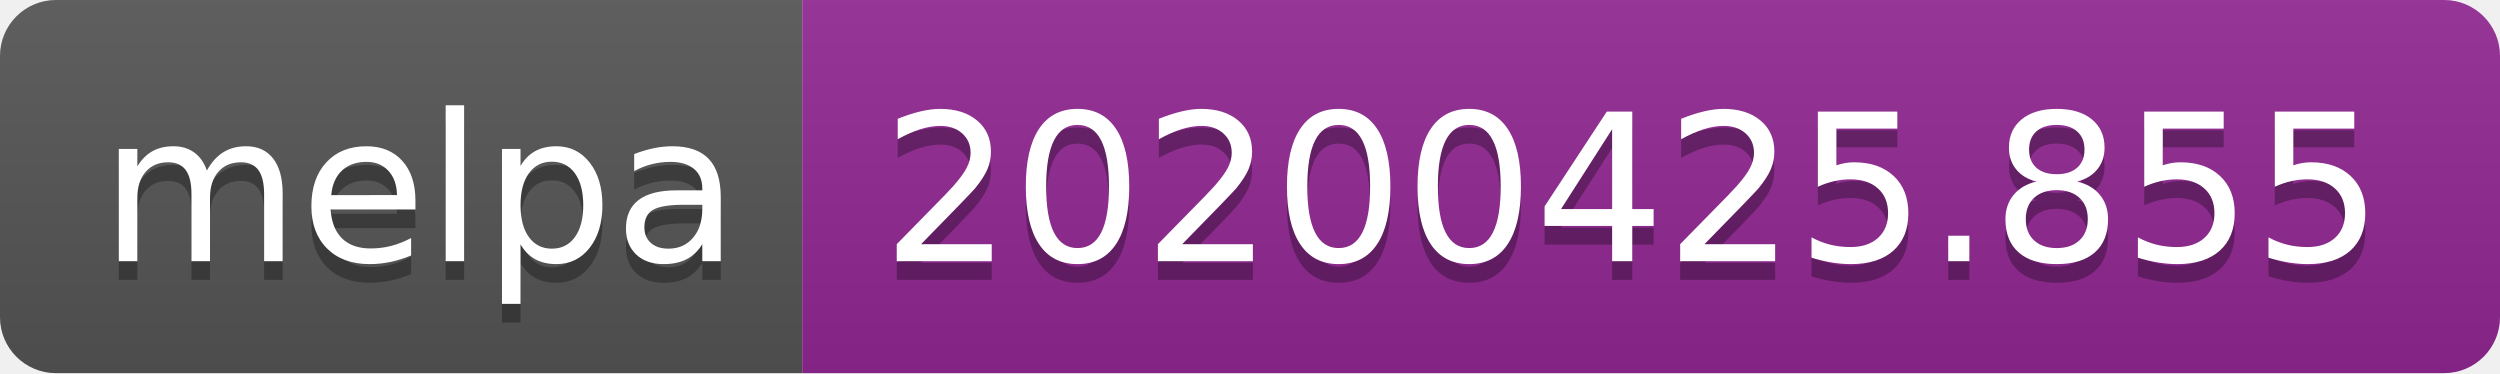
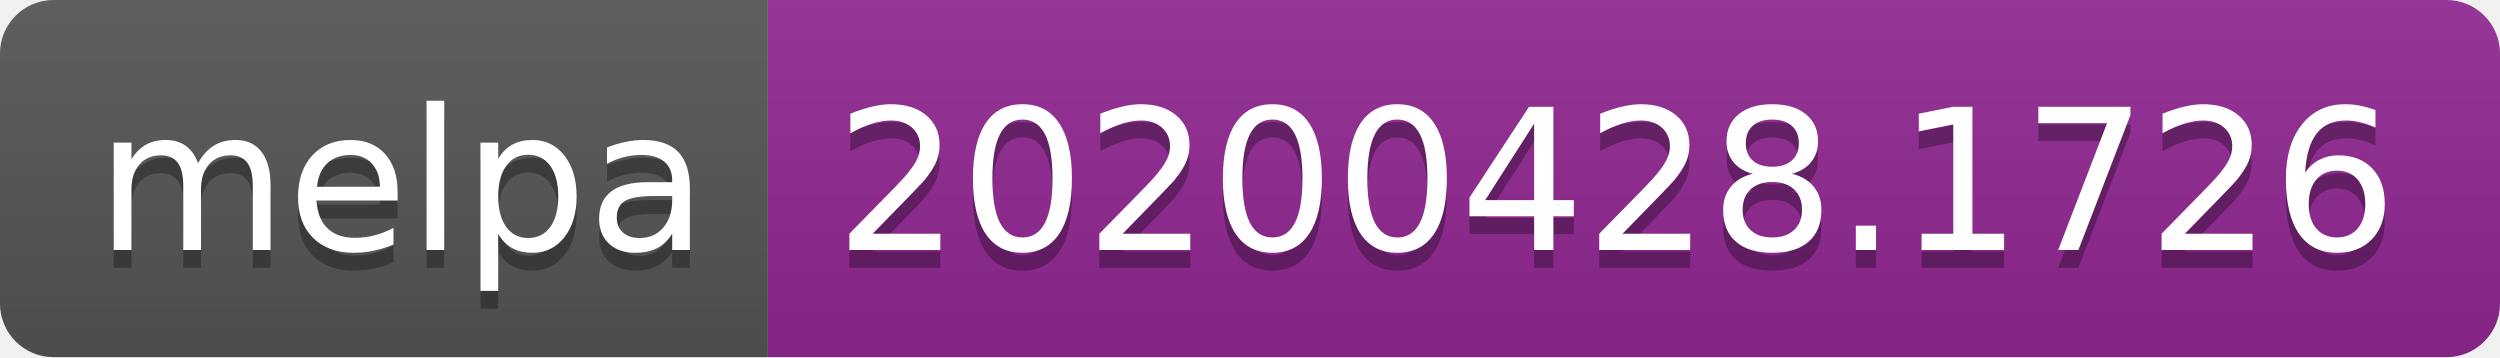
- <svg xmlns="http://www.w3.org/2000/svg" width="134" height="20">
+ <svg xmlns="http://www.w3.org/2000/svg" width="140" height="20">
  <linearGradient id="s" x2="0" y2="100%">
    <stop offset="0" stop-color="#bbb" stop-opacity=".1" />
    <stop offset="1" stop-opacity=".1" />
  </linearGradient>
  <clipPath id="r">
-     <rect width="134" height="20" rx="3" fill="#fff" />
+     <rect width="140" height="20" rx="3" fill="#fff" />
  </clipPath>
  <g clip-path="url(#r)">
    <rect width="43" height="20" fill="#555" />
-     <rect x="43" width="91" height="20" fill="#922793" />
-     <rect width="134" height="20" fill="url(#s)" />
+     <rect x="43" width="97" height="20" fill="#922793" />
+     <rect width="140" height="20" fill="url(#s)" />
  </g>
  <g fill="#fff" text-anchor="middle" font-family="DejaVu Sans,Verdana,Geneva,sans-serif" font-size="110">
    <text x="225" y="150" fill="#010101" fill-opacity=".3" transform="scale(.1)" textLength="330">melpa</text>
    <text x="225" y="140" transform="scale(.1)" textLength="330">melpa</text>
-     <text x="875" y="150" fill="#010101" fill-opacity=".3" transform="scale(.1)" textLength="810">20200425.855</text>
-     <text x="875" y="140" transform="scale(.1)" textLength="810">20200425.855</text>
+     <text x="905" y="150" fill="#010101" fill-opacity=".3" transform="scale(.1)" textLength="870">20200428.1726</text>
+     <text x="905" y="140" transform="scale(.1)" textLength="870">20200428.1726</text>
  </g>
</svg>
